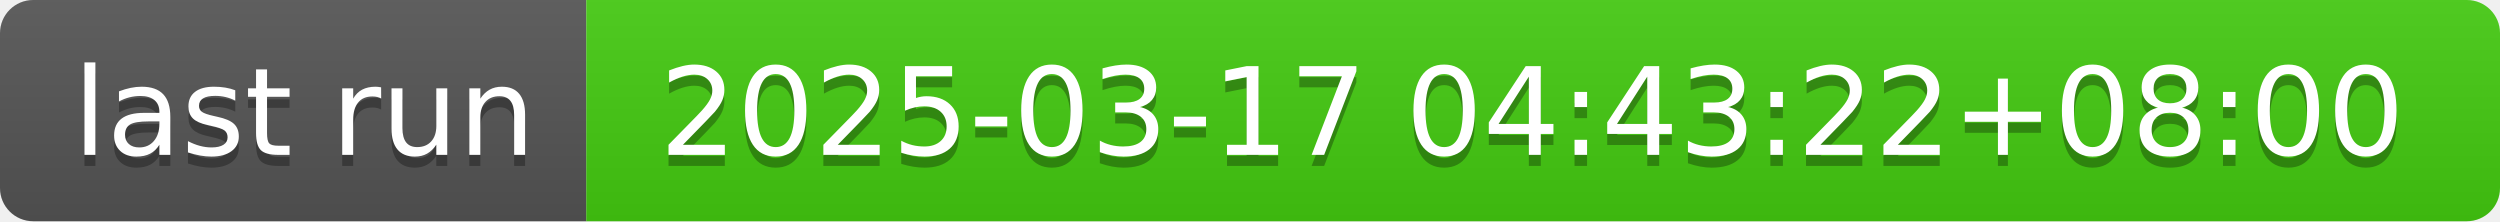
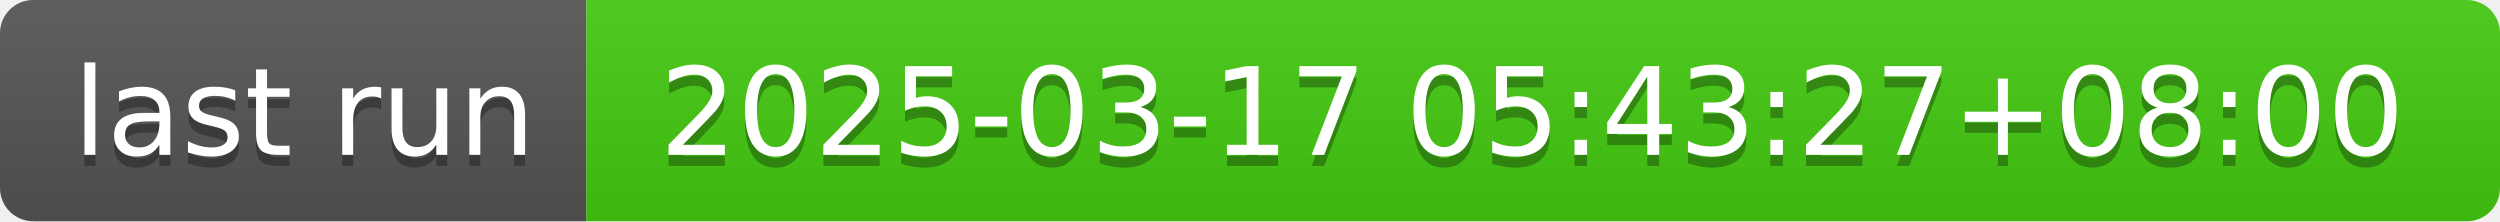
- <svg xmlns="http://www.w3.org/2000/svg" width="226" height="20" role="img" aria-label="last run: 2025-03-17 04:43:22+08:00">
+ <svg xmlns="http://www.w3.org/2000/svg" width="226" height="20" role="img" aria-label="last run: 2025-03-17 05:43:27+08:00">
  <linearGradient id="s" x2="0" y2="100%">
    <stop offset="0" stop-color="#bbb" stop-opacity=".1" />
    <stop offset="1" stop-opacity=".1" />
  </linearGradient>
  <clipPath id="r">
    <rect width="226" height="20" rx="3" fill="#fff" />
  </clipPath>
  <g clip-path="url(#r)">
    <rect width="53" height="20" fill="#555" />
    <rect x="53" width="173" height="20" fill="#4c1" />
    <rect width="226" height="20" fill="url(#s)" />
  </g>
  <g fill="#fff" text-anchor="middle" font-family="Verdana,Geneva,DejaVu Sans,sans-serif" text-rendering="geometricPrecision" font-size="110">
    <text aria-hidden="true" x="275" y="150" fill="#010101" fill-opacity=".3" transform="scale(.1)" textLength="430">last run</text>
    <text x="275" y="140" transform="scale(.1)" fill="#fff" textLength="430">last run</text>
-     <text aria-hidden="true" x="1385" y="150" fill="#010101" fill-opacity=".3" transform="scale(.1)" textLength="1630">2025-03-17 04:43:22+08:00</text>
-     <text x="1385" y="140" transform="scale(.1)" fill="#fff" textLength="1630">2025-03-17 04:43:22+08:00</text>
+     <text aria-hidden="true" x="1385" y="150" fill="#010101" fill-opacity=".3" transform="scale(.1)" textLength="1630">2025-03-17 05:43:27+08:00</text>
+     <text x="1385" y="140" transform="scale(.1)" fill="#fff" textLength="1630">2025-03-17 05:43:27+08:00</text>
  </g>
</svg>
